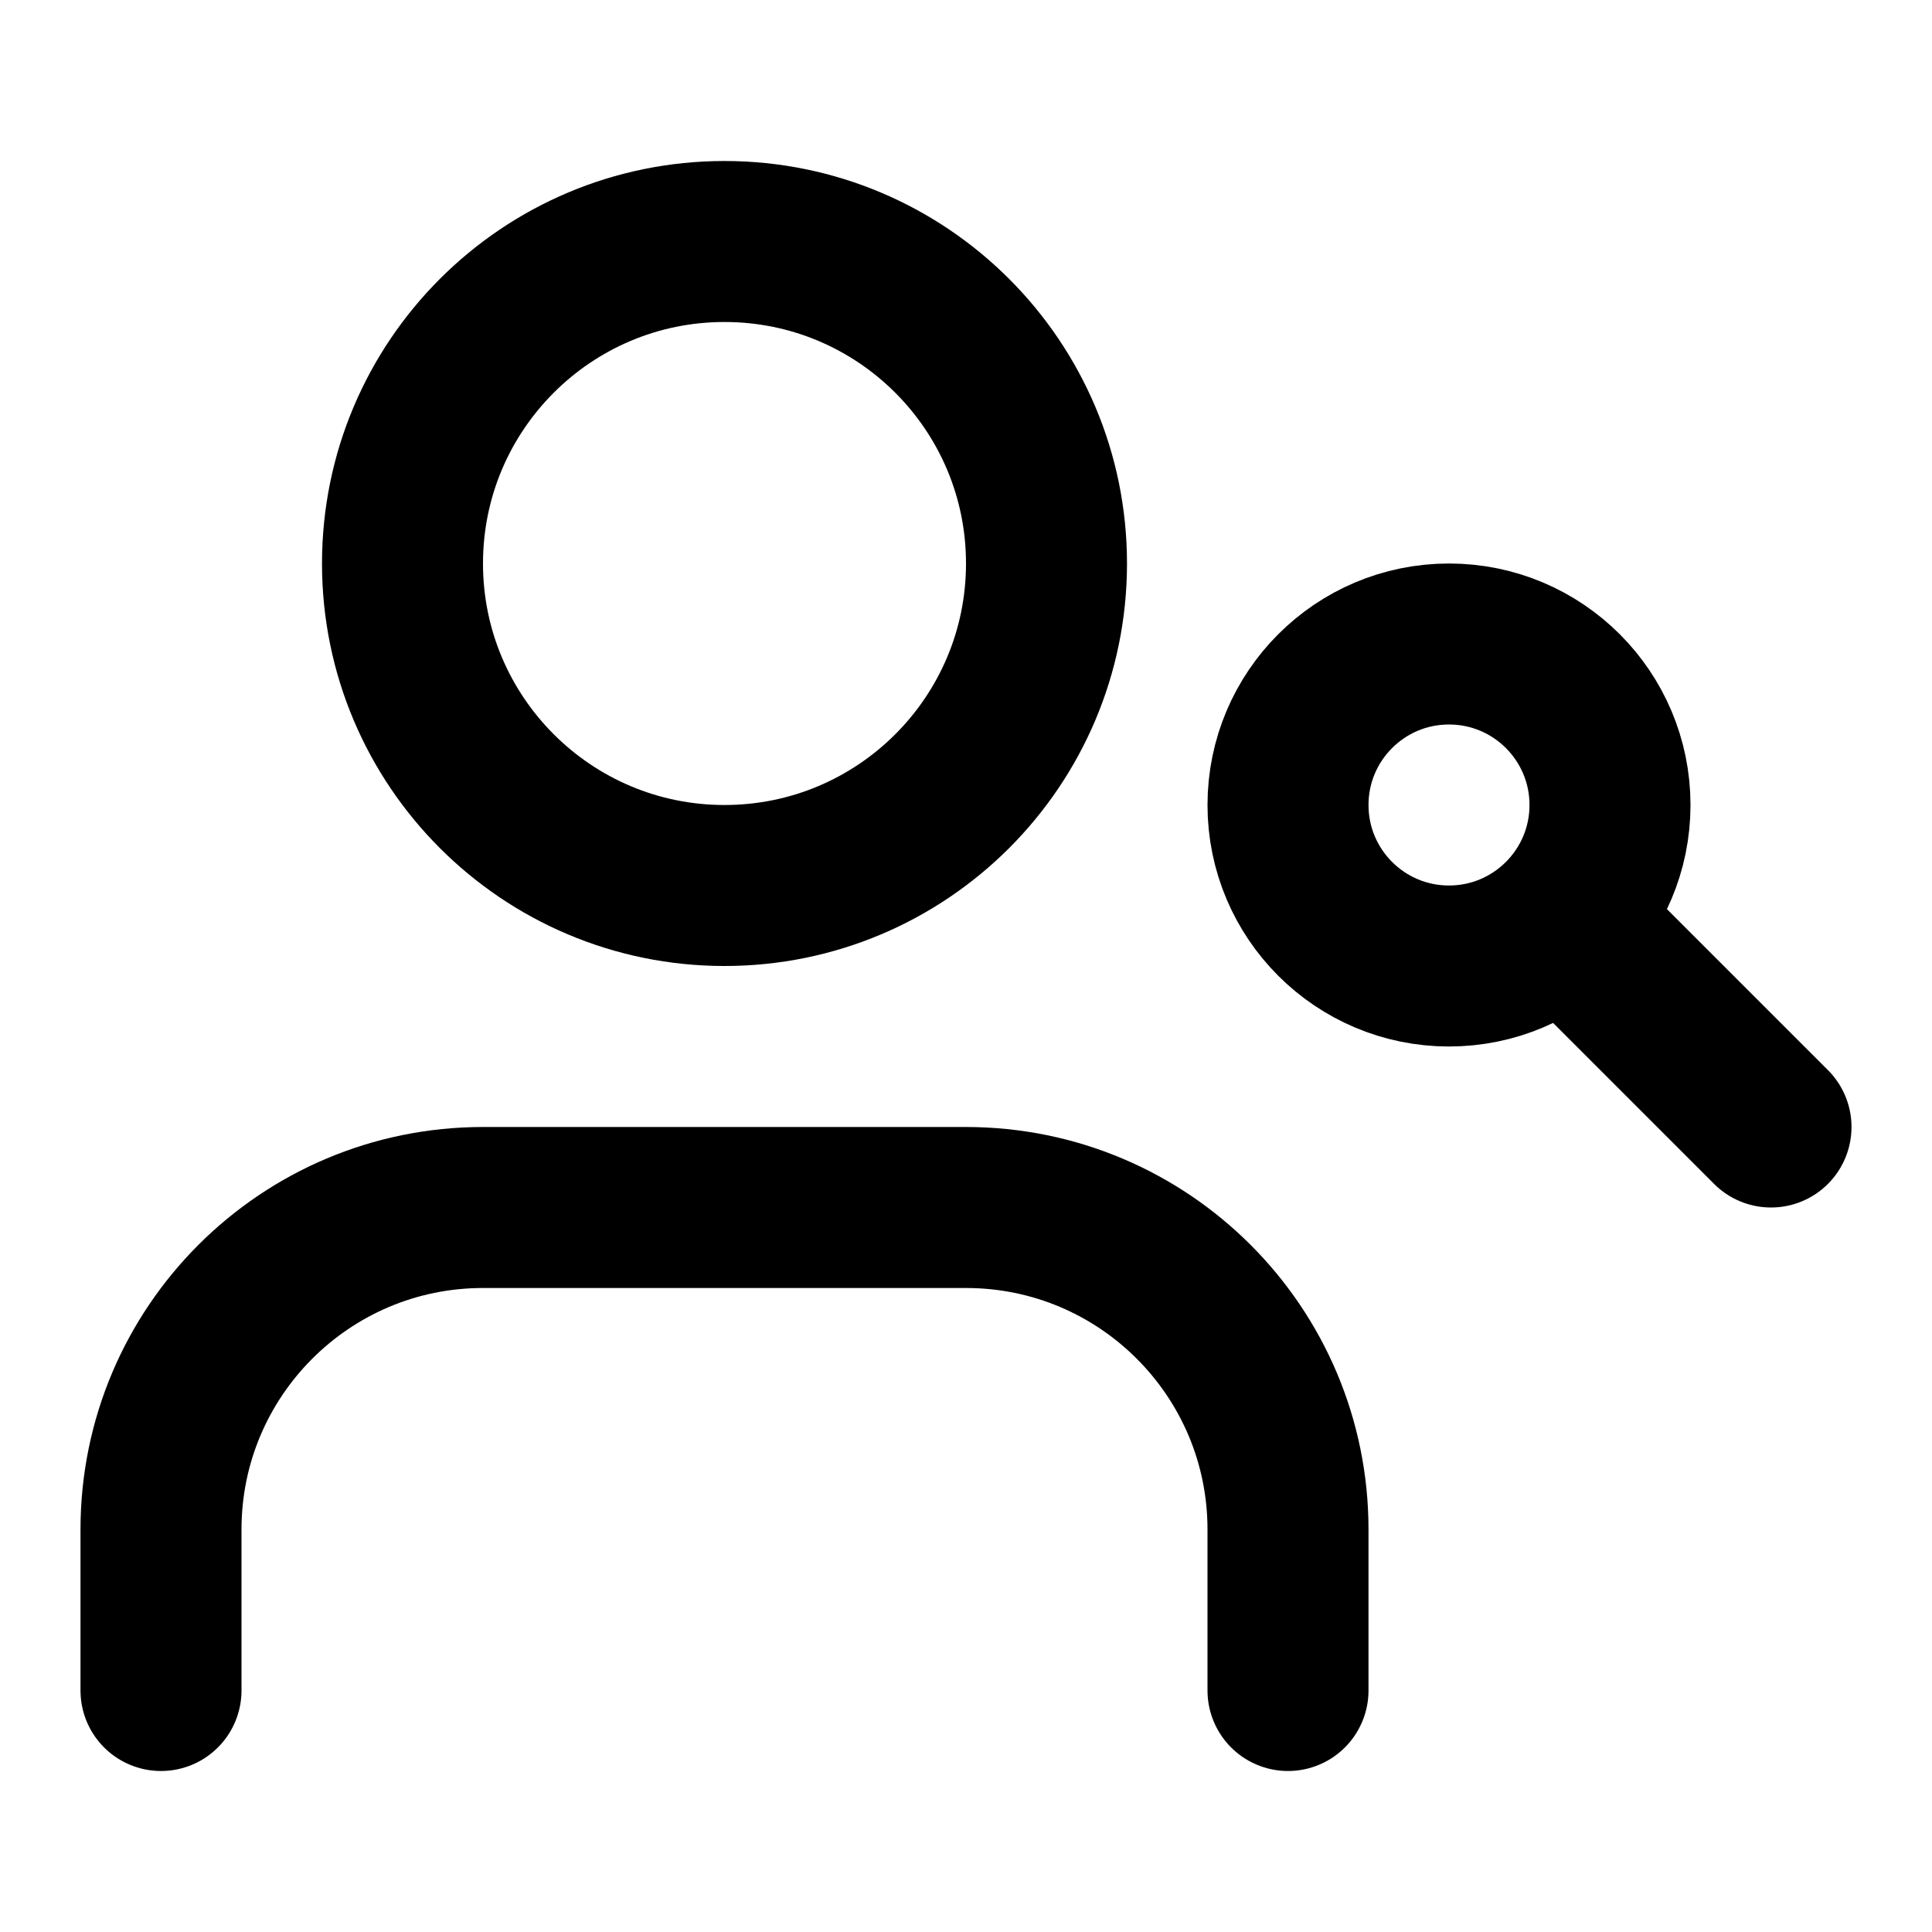
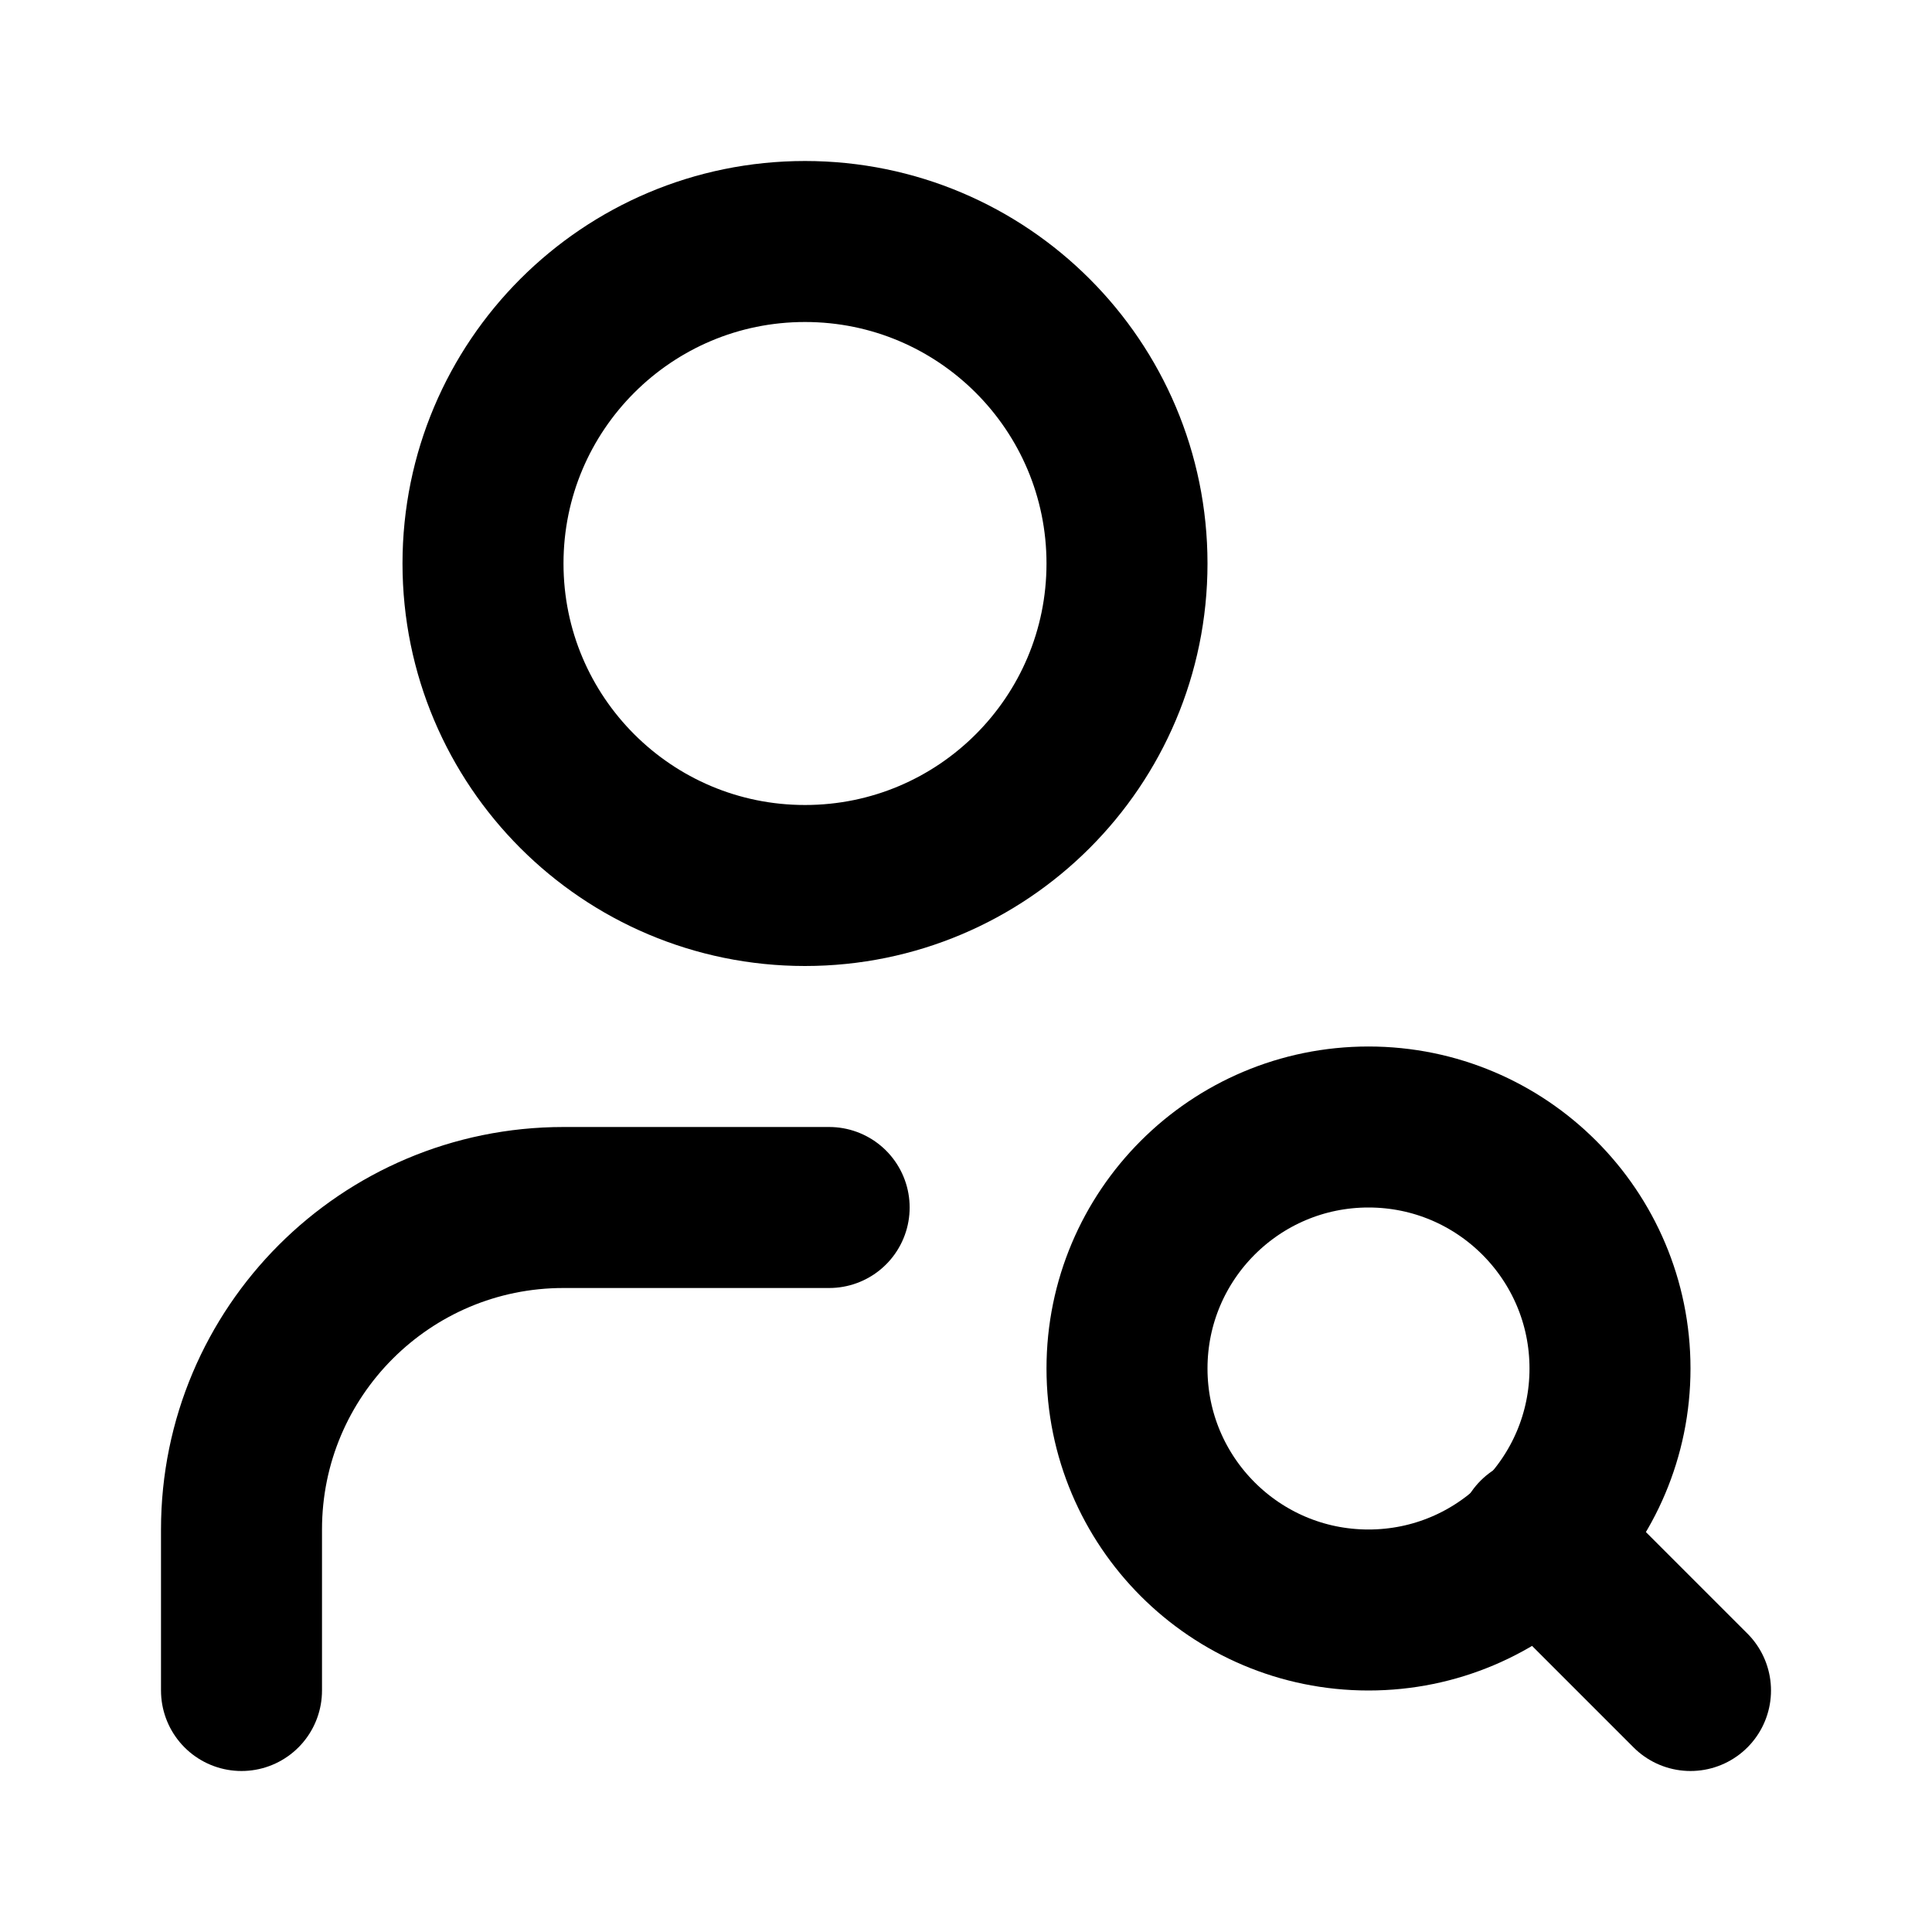
<svg xmlns="http://www.w3.org/2000/svg" width="24" height="24" viewBox="0 0 24 24" fill="none" stroke="currentColor" stroke-width="2" stroke-linecap="round" stroke-linejoin="round">
-   <path d="M16 21v-2a4 4 0 0 0-4-4H6a4 4 0 0 0-4 4v2" />
-   <circle cx="9" cy="7" r="4" />
-   <circle cx="18" cy="10" r="2" />
-   <line x1="20" x2="22" y1="12" y2="14" />
+   <circle cx="10" cy="7" r="4" />
+   <circle cx="17" cy="17" r="3" />
+   <path d="m21 21-1.9-1.9" />
+   <path d="M10.3 15H7a4 4 0 0 0-4 4v2" />
</svg>
